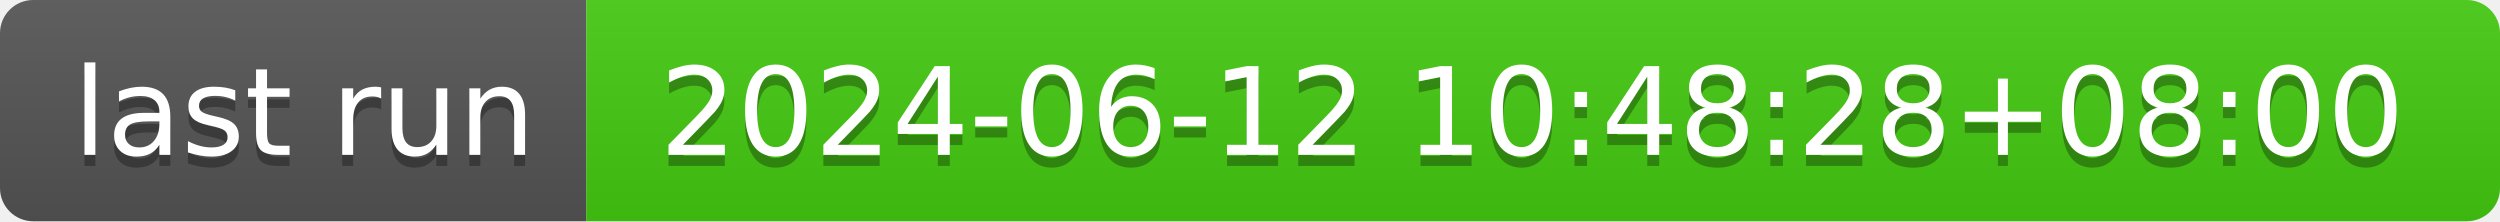
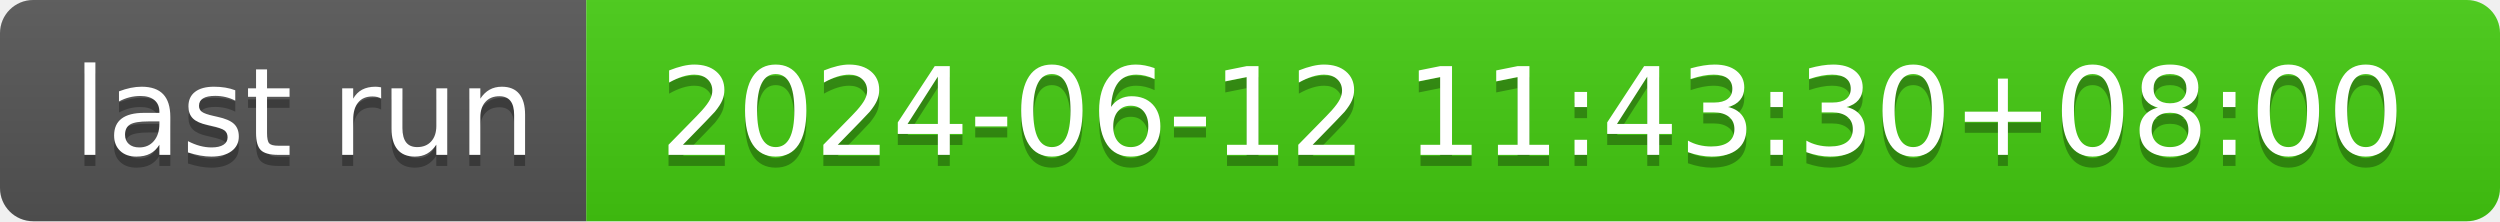
- <svg xmlns="http://www.w3.org/2000/svg" width="226" height="20" role="img" aria-label="last run: 2024-06-12 10:48:28+08:00">
+ <svg xmlns="http://www.w3.org/2000/svg" width="226" height="20" role="img" aria-label="last run: 2024-06-12 11:43:30+08:00">
  <linearGradient id="s" x2="0" y2="100%">
    <stop offset="0" stop-color="#bbb" stop-opacity=".1" />
    <stop offset="1" stop-opacity=".1" />
  </linearGradient>
  <clipPath id="r">
    <rect width="226" height="20" rx="3" fill="#fff" />
  </clipPath>
  <g clip-path="url(#r)">
    <rect width="53" height="20" fill="#555" />
    <rect x="53" width="173" height="20" fill="#4c1" />
    <rect width="226" height="20" fill="url(#s)" />
  </g>
  <g fill="#fff" text-anchor="middle" font-family="Verdana,Geneva,DejaVu Sans,sans-serif" text-rendering="geometricPrecision" font-size="110">
    <text aria-hidden="true" x="275" y="150" fill="#010101" fill-opacity=".3" transform="scale(.1)" textLength="430">last run</text>
    <text x="275" y="140" transform="scale(.1)" fill="#fff" textLength="430">last run</text>
-     <text aria-hidden="true" x="1385" y="150" fill="#010101" fill-opacity=".3" transform="scale(.1)" textLength="1630">2024-06-12 10:48:28+08:00</text>
-     <text x="1385" y="140" transform="scale(.1)" fill="#fff" textLength="1630">2024-06-12 10:48:28+08:00</text>
+     <text aria-hidden="true" x="1385" y="150" fill="#010101" fill-opacity=".3" transform="scale(.1)" textLength="1630">2024-06-12 11:43:30+08:00</text>
+     <text x="1385" y="140" transform="scale(.1)" fill="#fff" textLength="1630">2024-06-12 11:43:30+08:00</text>
  </g>
</svg>
